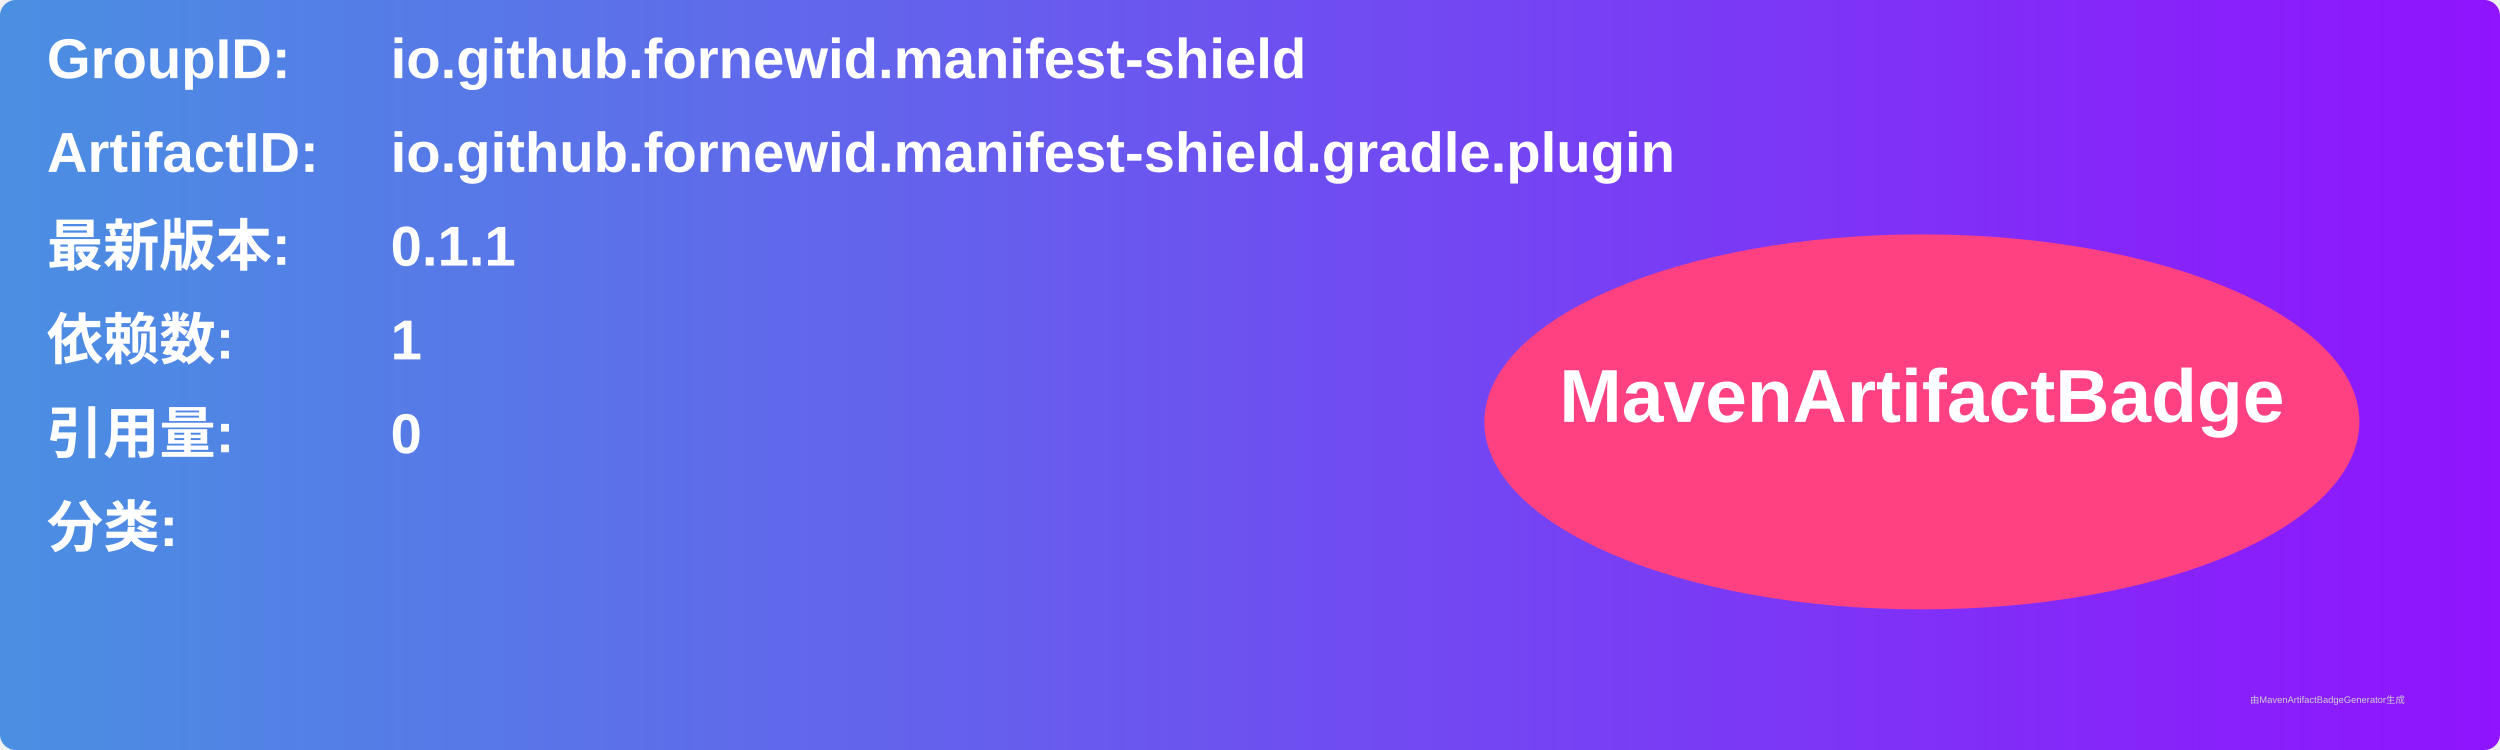
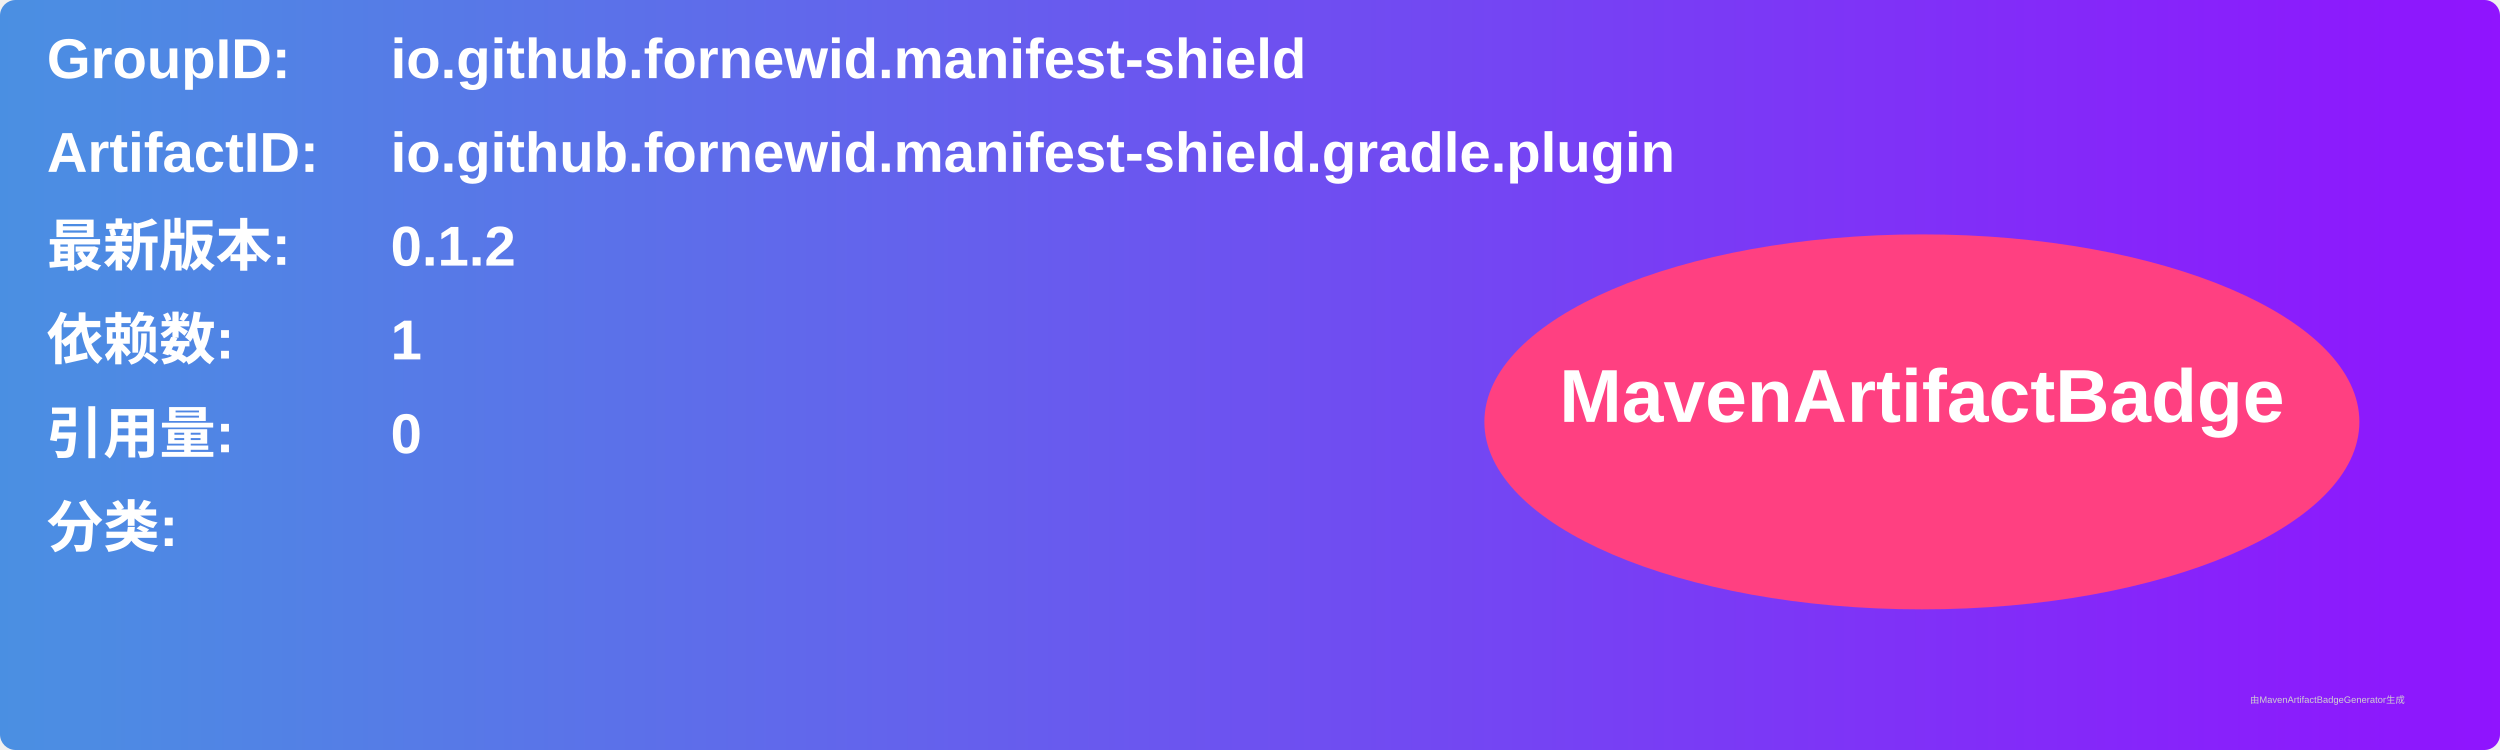
<svg xmlns="http://www.w3.org/2000/svg" width="800" height="240" viewBox="0 0 800 240">
  <linearGradient id="grad" x1="0%" y1="0%" x2="100%" y2="0%">
    <stop offset="0%" stop-color="#4a90e2" />
    <stop offset="100%" stop-color="#9013fe" />
  </linearGradient>
  <rect width="100%" height="100%" rx="5" ry="5" fill="url(#grad)" />
  <g transform="translate(15, 15)">
    <text x="0" y="10" font-family="Arial" font-size="18" fill="white" font-weight="bold" width="260">GroupID:</text>
    <text x="110" y="10" font-family="Arial" font-size="18" fill="white" font-weight="bold" width="460">io.github.fornewid.manifest-shield</text>
    <text x="0" y="40" font-family="Arial" font-size="18" fill="white" font-weight="bold" width="260">ArtifactID:</text>
    <text x="110" y="40" font-family="Arial" font-size="18" fill="white" font-weight="bold" width="460">io.github.fornewid.manifest-shield.gradle.plugin</text>
    <text x="0" y="70" font-family="Arial" font-size="18" fill="white" font-weight="bold">最新版本:</text>
    <text x="110" y="70" font-family="Arial" font-size="18" fill="white" font-weight="bold">
-       <tspan font-weight="bold">0.1.1</tspan>
+       <tspan font-weight="bold">0.1.2</tspan>
    </text>
    <text x="0" y="100" font-family="Arial" font-size="18" fill="white" font-weight="bold">依赖数: </text>
    <text x="110" y="100" font-family="Arial" font-size="18" fill="white">
      <tspan font-weight="bold">1</tspan>
    </text>
    <text x="0" y="130" font-family="Arial" font-size="18" fill="white" font-weight="bold">引用量: </text>
    <text x="110" y="130" font-family="Arial" font-size="18" fill="white">
      <tspan font-weight="bold">0</tspan>
    </text>
    <text x="0" y="160" font-family="Arial" font-size="18" fill="white" font-weight="bold">分类:</text>
    <text x="10" y="190" font-family="Arial" font-size="10" fill="white">
      <tspan font-weight="bold" />
    </text>
    <ellipse cx="600" cy="120" rx="140" ry="60" fill="#ff4081" />
    <text x="600" y="120" text-anchor="middle" font-family="Arial" font-size="24" fill="white" font-weight="bold">MavenArtifactBadge</text>
  </g>
  <text x="720" y="225" font-family="Arial" font-size="3" fill="#d0d0d0">由MavenArtifactBadgeGenerator生成</text>
</svg>
